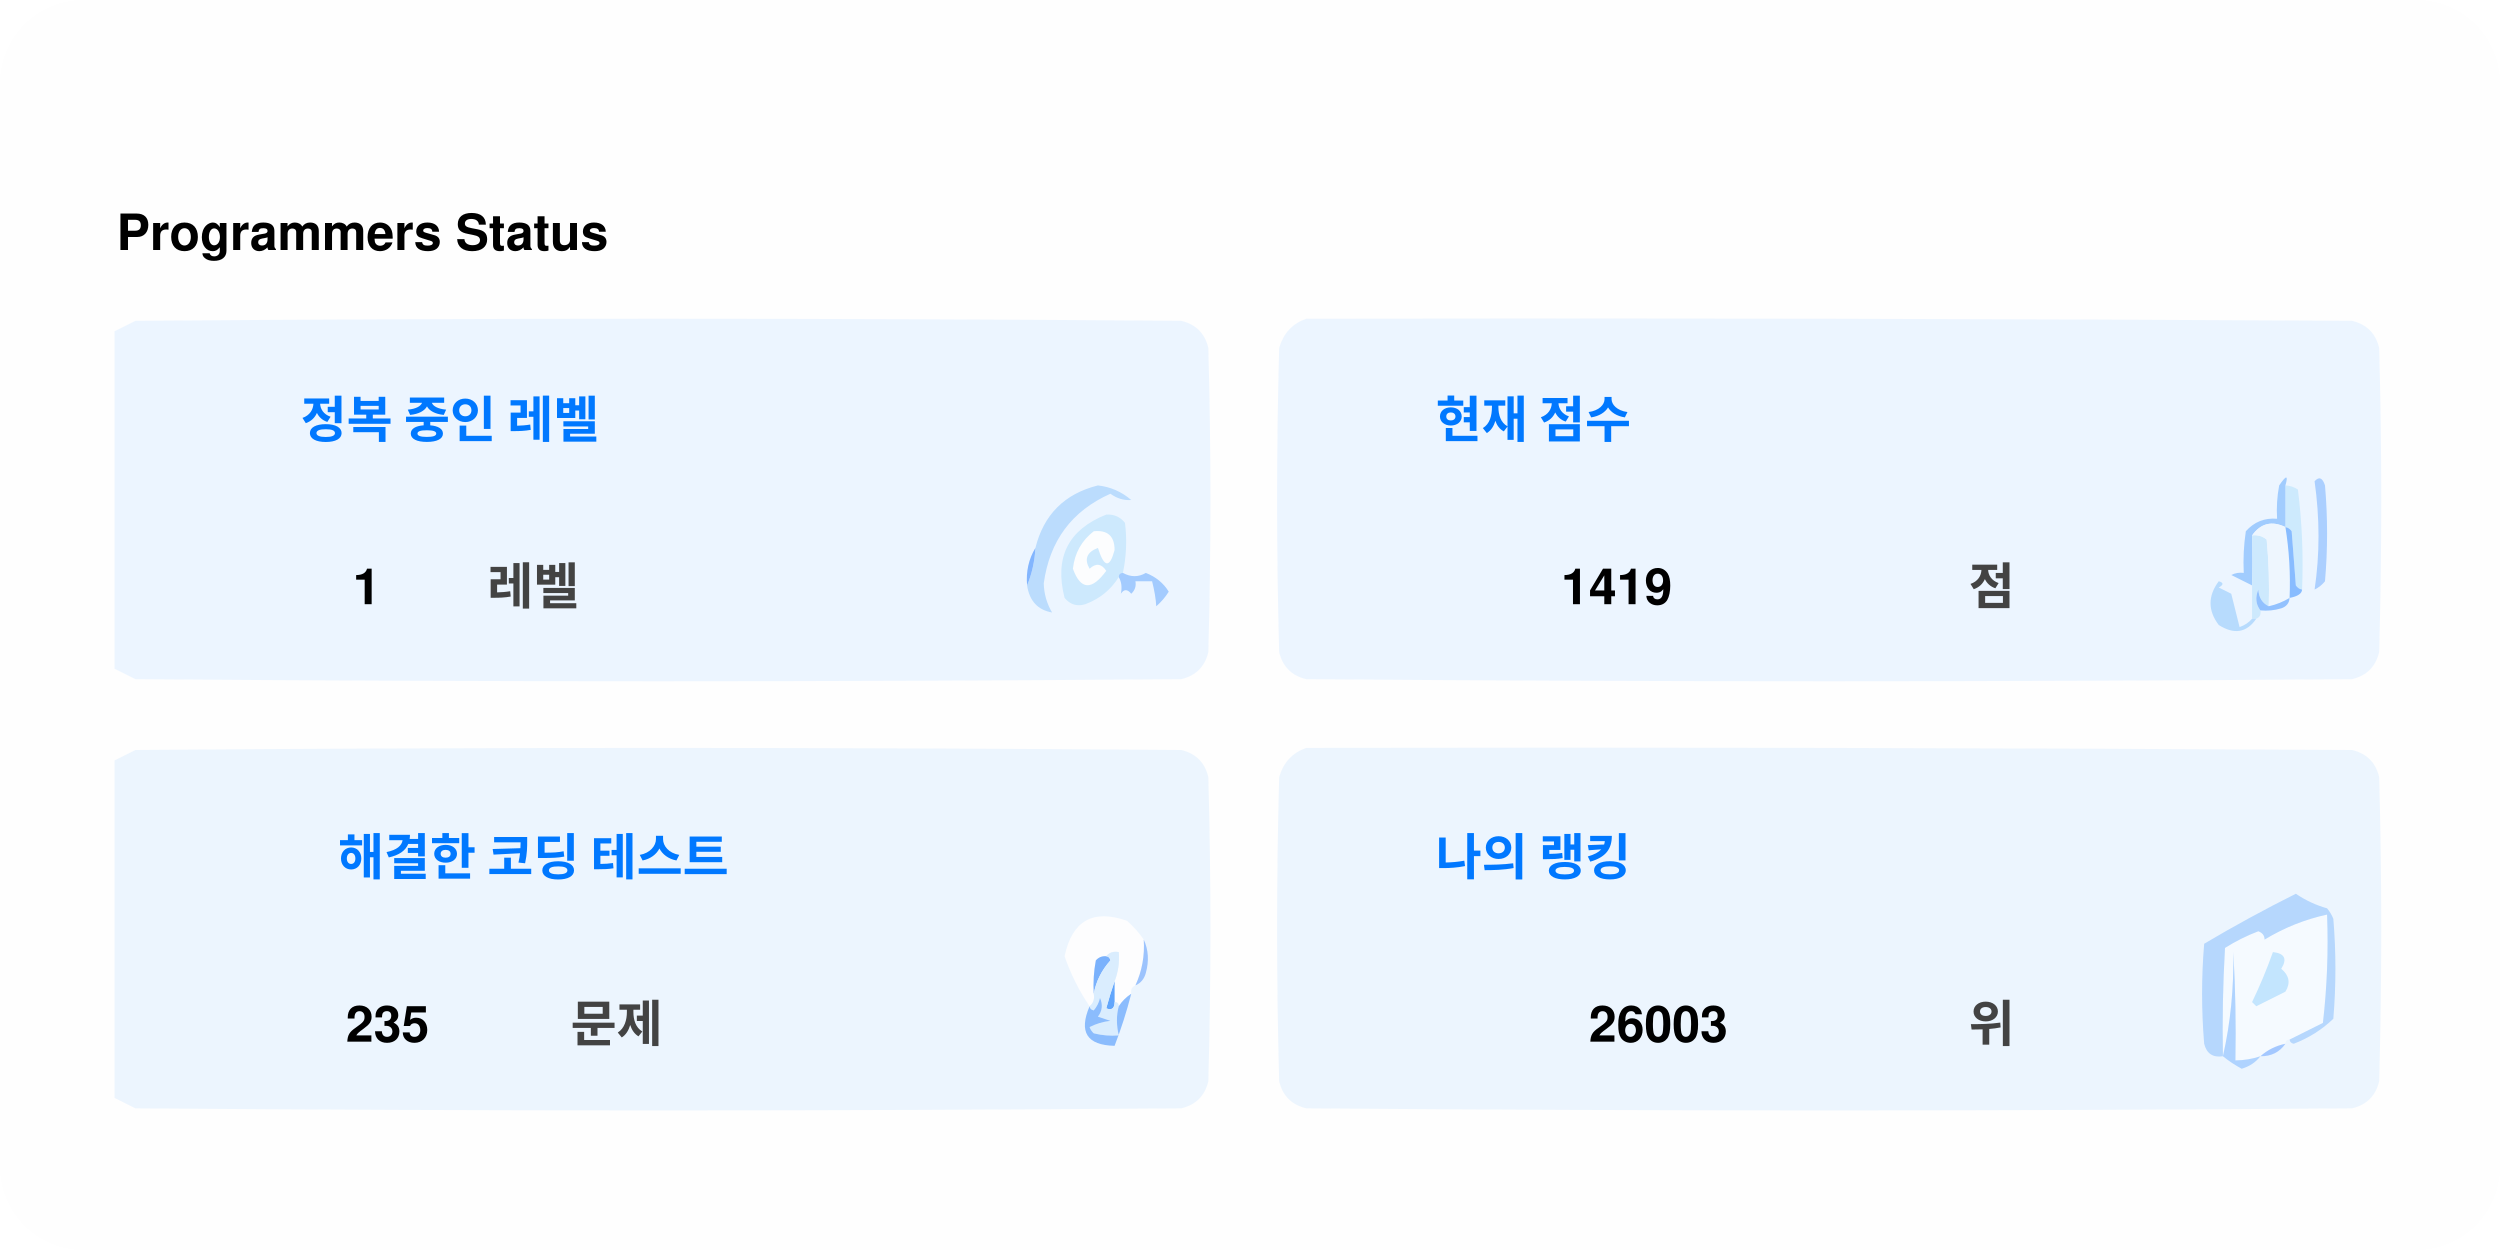
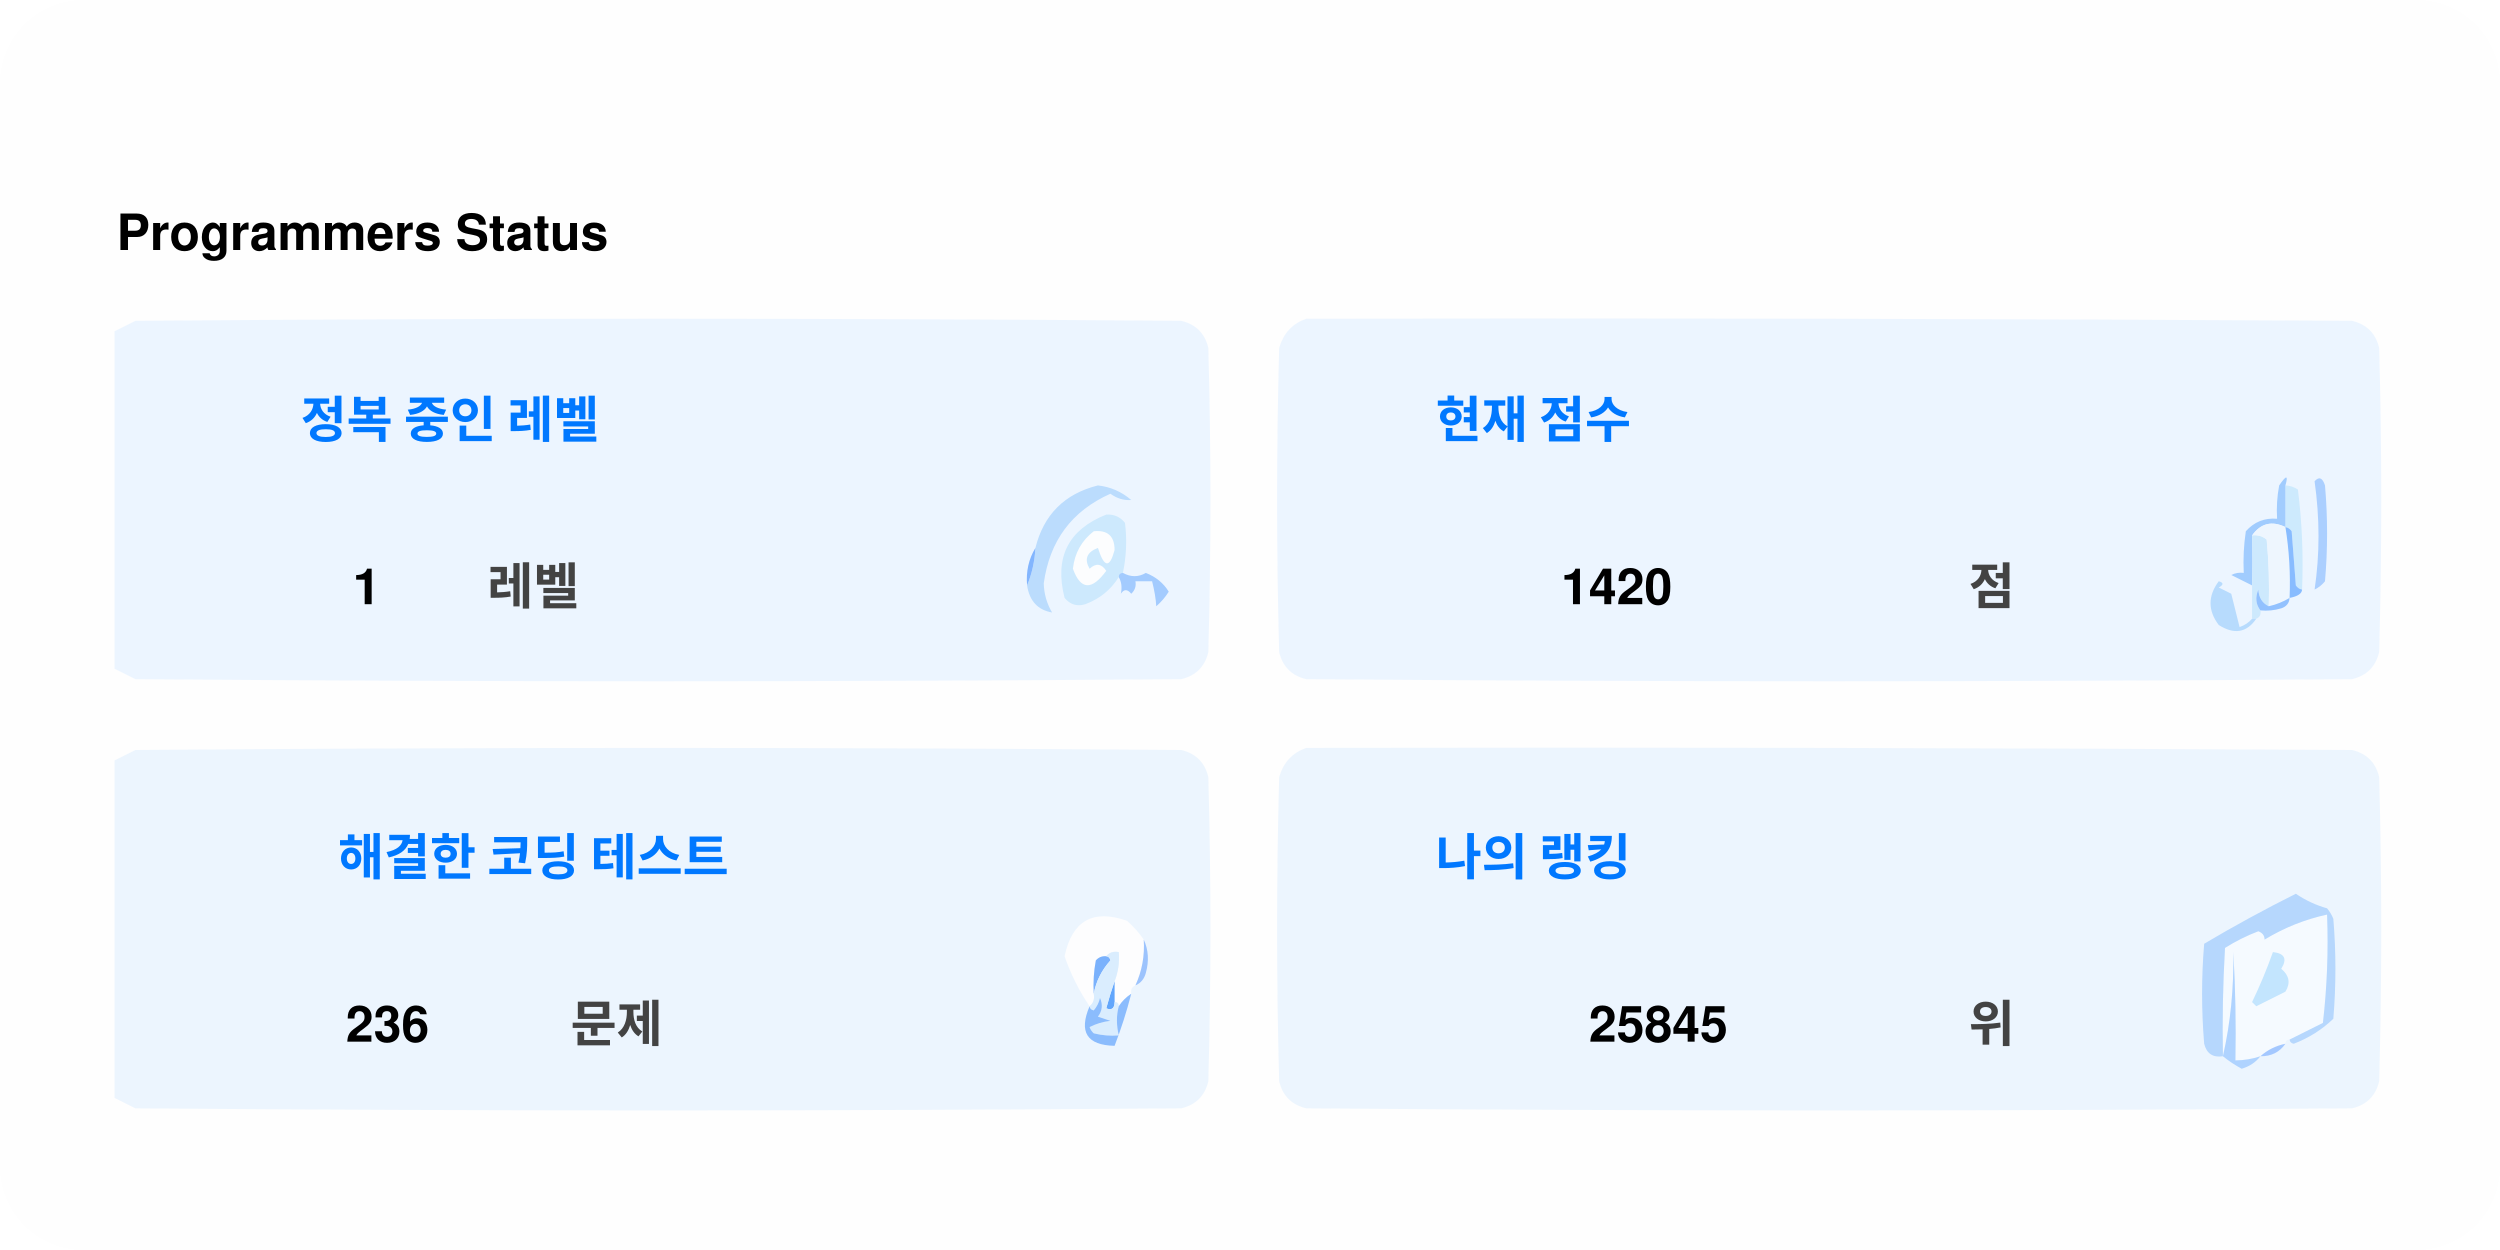
<svg xmlns="http://www.w3.org/2000/svg" version="1.1" width="600px" height="300px" style="shape-rendering:geometricPrecision; text-rendering:geometricPrecision; image-rendering:optimizeQuality; fill-rule:evenodd; clip-rule:evenodd">
  <style>.title0 {fill: #434343;font-size: 2rem;line-height: 1.5rem;font-weight: bold;font-family: -apple-system, BlinkMacSystemFont, Segoe UI, Helvetica, Arial, sans-serif, Apple Color Emoji, Segoe UI Emoji;}.title {fill: #434343;font-size: 1rem;line-height: 1.5rem;font-weight: bold;font-family: -apple-system, BlinkMacSystemFont, Segoe UI, Helvetica, Arial, sans-serif, Apple Color Emoji, Segoe UI Emoji;}.desc {fill: #434343;font-size: 2.5rem;font-weight: bold;line-height: 1.5rem;font-family: -apple-system, BlinkMacSystemFont, Segoe UI, Helvetica, Arial, sans-serif, Apple Color Emoji, Segoe UI Emoji;}.desc-2 {fill: #434343;font-size: 1rem;font-weight: bold;line-height: 1.5rem;font-family: -apple-system, BlinkMacSystemFont, Segoe UI, Helvetica, Arial, sans-serif, Apple Color Emoji, Segoe UI Emoji;}.text, .desc {animation: twinkling 4s ease-in-out infinite;}@keyframes twinkling {40% { opacity: 1; }50% { opacity: 0.5; }60% { opacity: 1; }70% { opacity: 0.5; }80% { opacity: 1; }}</style>
  <rect x="0" y="0" width="600" height="300" fill="#fefefe" rx="20" ry="20" />
  <g transform="translate(28, 60)">
    <g>
      <path style="opacity:1" fill="#fefefe" d="M -0.5,-0.5 C 183.167,-0.5 366.833,-0.5 550.5,-0.5C 550.5,71.833 550.5,144.167 550.5,216.5C 366.833,216.5 183.167,216.5 -0.5,216.5C -0.5,212.167 -0.5,207.833 -0.5,203.5C 1.14,204.32 2.807,205.153 4.5,206C 88.167,206.667 171.833,206.667 255.5,206C 259,205.167 261.167,203 262,199.5C 262.667,175.167 262.667,150.833 262,126.5C 261.167,123 259,120.833 255.5,120C 171.833,119.333 88.167,119.333 4.5,120C 2.807,120.847 1.14,121.68 -0.5,122.5C -0.5,115.167 -0.5,107.833 -0.5,100.5C 1.14,101.32 2.807,102.153 4.5,103C 88.167,103.667 171.833,103.667 255.5,103C 259,102.167 261.167,100 262,96.5C 262.667,72.167 262.667,47.833 262,23.5C 261.167,20 259,17.833 255.5,17C 171.833,16.333 88.167,16.333 4.5,17C 2.807,17.847 1.14,18.68 -0.5,19.5C -0.5,12.833 -0.5,6.167 -0.5,-0.5 Z" />
    </g>
    <text class="title0" style="fill: #000000" stroke="#none" stroke-width="1">Programmers Status</text>
    <g>
      <path style="opacity:1" fill="#ecf5ff" d="M -0.5,100.5 C -0.5,73.5 -0.5,46.5 -0.5,19.5C 1.14,18.68 2.807,17.847 4.5,17C 88.167,16.333 171.833,16.333 255.5,17C 259,17.833 261.167,20 262,23.5C 262.667,47.833 262.667,72.167 262,96.5C 261.167,100 259,102.167 255.5,103C 171.833,103.667 88.167,103.667 4.5,103C 2.807,102.153 1.14,101.32 -0.5,100.5 Z" />
    </g>
    <g>
      <path style="opacity:1" fill="#ecf5ff" d="M 285.5,16.5 C 369.167,16.333 452.834,16.5 536.5,17C 540,17.833 542.167,20 543,23.5C 543.667,47.833 543.667,72.167 543,96.5C 542.167,100 540,102.167 536.5,103C 452.833,103.667 369.167,103.667 285.5,103C 282,102.167 279.833,100 279,96.5C 278.333,72.167 278.333,47.833 279,23.5C 280.018,19.985 282.185,17.652 285.5,16.5 Z" />
    </g>
    <g>
      <path style="opacity:1" fill="#cdeafd" d="M 520.5,56.5 C 521.583,56.539 522.583,56.873 523.5,57.5C 524.498,65.472 524.831,73.472 524.5,81.5C 523.883,81.389 523.383,81.056 523,80.5C 522.667,76.167 522.333,71.833 522,67.5C 521.617,66.944 521.117,66.611 520.5,66.5C 520.5,63.167 520.5,59.833 520.5,56.5 Z" />
    </g>
    <g>
      <path style="opacity:1" fill="#abcfff" d="M 527.5,55.5 C 528.566,54.308 529.399,54.641 530,56.5C 530.667,64.167 530.667,71.833 530,79.5C 529.311,80.357 528.478,81.023 527.5,81.5C 528.758,73.08 528.758,64.414 527.5,55.5 Z" />
    </g>
    <g>
      <path style="opacity:1" fill="#bbdcfd" d="M 218.5,80.5 C 219.657,77.727 220.324,74.727 220.5,71.5C 222.49,63.51 227.49,58.51 235.5,56.5C 238.528,56.847 241.194,58.014 243.5,60C 241.744,60.141 240.078,59.641 238.5,58.5C 229.247,62.607 223.914,69.773 222.5,80C 222.565,82.526 223.232,84.859 224.5,87C 221.07,86.397 219.07,84.231 218.5,80.5 Z" />
    </g>
    <g>
      <path style="opacity:1" fill="#cde9fd" d="M 241.5,77.5 C 240.833,77.5 240.5,77.833 240.5,78.5C 238.628,81.529 235.961,83.695 232.5,85C 230.536,85.624 228.869,85.124 227.5,83.5C 225.021,73.791 228.354,67.124 237.5,63.5C 239.374,63.39 240.874,64.056 242,65.5C 242.497,69.524 242.331,73.524 241.5,77.5 Z" />
    </g>
    <g>
      <path style="opacity:1" fill="#fcfdfe" d="M 234.5,67.5 C 237.826,67.162 239.493,68.662 239.5,72C 238.334,76.434 237,76.267 235.5,71.5C 232.832,72.515 232.166,74.182 233.5,76.5C 235.017,75.089 236.351,75.256 237.5,77C 234.006,81.771 231.34,81.605 229.5,76.5C 229.904,72.771 231.571,69.771 234.5,67.5 Z" />
    </g>
    <g>
      <path style="opacity:1" fill="#a1ccfe" d="M 520.5,56.5 C 520.5,59.833 520.5,63.167 520.5,66.5C 517.238,64.922 514.572,65.589 512.5,68.5C 512.617,72.81 512.617,76.81 512.5,80.5C 510.86,79.68 509.193,78.847 507.5,78C 508.448,77.517 509.448,77.35 510.5,77.5C 510.335,74.15 510.502,70.817 511,67.5C 512.995,65.253 515.495,64.253 518.5,64.5C 518.336,61.813 518.503,59.146 519,56.5C 520.731,53.969 521.231,53.969 520.5,56.5 Z" />
    </g>
    <g>
      <path style="opacity:1" fill="#cde9fd" d="M 512.5,68.5 C 513.822,68.33 514.989,68.663 516,69.5C 516.499,74.823 516.666,80.156 516.5,85.5C 514.955,84.77 514.122,83.437 514,81.5C 513.22,83.387 513.387,85.054 514.5,86.5C 514.672,87.492 514.338,88.158 513.5,88.5C 513.167,88.5 512.833,88.5 512.5,88.5C 512.5,85.833 512.5,83.167 512.5,80.5C 512.617,76.81 512.617,72.81 512.5,68.5 Z" />
    </g>
    <g>
      <path style="opacity:1" fill="#eef6fe" d="M 520.5,66.5 C 521.407,72.106 521.74,77.773 521.5,83.5C 519.95,84.441 518.284,85.108 516.5,85.5C 516.666,80.156 516.499,74.823 516,69.5C 514.989,68.663 513.822,68.33 512.5,68.5C 514.572,65.589 517.238,64.922 520.5,66.5 Z" />
    </g>
    <g>
      <path style="opacity:1" fill="#88bcff" d="M 520.5,66.5 C 521.117,66.611 521.617,66.944 522,67.5C 522.333,71.833 522.667,76.167 523,80.5C 523.383,81.056 523.883,81.389 524.5,81.5C 524.445,82.469 523.445,83.136 521.5,83.5C 521.74,77.773 521.407,72.106 520.5,66.5 Z" />
    </g>
    <g>
      <path style="opacity:1" fill="#82b5fe" d="M 220.5,71.5 C 220.324,74.727 219.657,77.727 218.5,80.5C 218.215,77.171 218.882,74.171 220.5,71.5 Z" />
    </g>
    <g>
      <path style="opacity:1" fill="#a3cbfe" d="M 240.5,78.5 C 240.5,77.833 240.833,77.5 241.5,77.5C 243.391,78.536 245.224,78.536 247,77.5C 249.391,78.429 251.225,79.929 252.5,82C 251.681,83.319 250.681,84.486 249.5,85.5C 249.409,83.777 249.075,81.777 248.5,79.5C 247.167,79.5 245.833,79.5 244.5,79.5C 244.719,80.675 244.386,81.675 243.5,82.5C 242.575,81.359 241.741,81.359 241,82.5C 241.331,80.981 241.164,79.648 240.5,78.5 Z" />
    </g>
    <g>
      <path style="opacity:1" fill="#b7dbfd" d="M 512.5,88.5 C 512.833,88.5 513.167,88.5 513.5,88.5C 511.199,91.857 508.199,92.357 504.5,90C 501.872,86.535 501.872,83.035 504.5,79.5C 505.696,79.846 505.696,80.346 504.5,81C 505.5,81.5 506.5,82 507.5,82.5C 508.167,85.167 508.833,87.833 509.5,90.5C 510.739,90.058 511.739,89.391 512.5,88.5 Z" />
    </g>
    <g>
      <path style="opacity:1" fill="#92c1fe" d="M 516.5,85.5 C 518.284,85.108 519.95,84.441 521.5,83.5C 521.423,84.75 520.756,85.583 519.5,86C 517.866,86.493 516.199,86.66 514.5,86.5C 513.387,85.054 513.22,83.387 514,81.5C 514.122,83.437 514.955,84.77 516.5,85.5 Z" />
    </g>
    <g>
      <path style="opacity:1" fill="#ecf5fe" d="M -0.5,203.5 C -0.5,176.5 -0.5,149.5 -0.5,122.5C 1.14,121.68 2.807,120.847 4.5,120C 88.167,119.333 171.833,119.333 255.5,120C 259,120.833 261.167,123 262,126.5C 262.667,150.833 262.667,175.167 262,199.5C 261.167,203 259,205.167 255.5,206C 171.833,206.667 88.167,206.667 4.5,206C 2.807,205.153 1.14,204.32 -0.5,203.5 Z" />
    </g>
    <g>
      <path style="opacity:1" fill="#ecf5fe" d="M 285.5,119.5 C 369.167,119.333 452.834,119.5 536.5,120C 540,120.833 542.167,123 543,126.5C 543.667,150.833 543.667,175.167 543,199.5C 542.167,203 540,205.167 536.5,206C 452.833,206.667 369.167,206.667 285.5,206C 282,205.167 279.833,203 279,199.5C 278.333,175.167 278.333,150.833 279,126.5C 280.018,122.985 282.185,120.652 285.5,119.5 Z" />
    </g>
    <g>
      <path style="opacity:1" fill="#fdfdfe" d="M 246.5,165.5 C 246.758,169.367 246.092,173.034 244.5,176.5C 243.662,176.842 243.328,177.508 243.5,178.5C 242.272,179.306 241.272,180.306 240.5,181.5C 240.5,180.833 240.167,180.5 239.5,180.5C 239.5,178.833 239.5,177.167 239.5,175.5C 240.369,173.283 240.702,170.95 240.5,168.5C 239.209,168.263 238.209,168.596 237.5,169.5C 236.504,169.414 235.671,169.748 235,170.5C 234.503,173.146 234.336,175.813 234.5,178.5C 234.737,179.791 234.404,180.791 233.5,181.5C 230.986,177.806 228.986,173.806 227.5,169.5C 229.309,160.957 234.309,158.124 242.5,161C 244.07,162.397 245.404,163.897 246.5,165.5 Z" />
    </g>
    <g>
      <path style="opacity:1" fill="#f5faff" d="M 521.5,189.5 C 520.833,189.5 520.5,189.833 520.5,190.5C 518.181,190.992 516.181,191.992 514.5,193.5C 512.565,194.15 510.565,194.483 508.5,194.5C 508.666,185.827 508.5,177.16 508,168.5C 508.141,177.227 507.308,185.56 505.5,193.5C 505.334,184.827 505.5,176.16 506,167.5C 508.527,165.903 511.194,164.57 514,163.5C 515.011,163.892 515.511,164.559 515.5,165.5C 520.21,162.641 525.21,160.641 530.5,159.5C 530.831,168.192 530.498,176.859 529.5,185.5C 526.807,186.847 524.14,188.18 521.5,189.5 Z" />
    </g>
    <g>
      <path style="opacity:1" fill="#b6d7fd" d="M 521.5,189.5 C 524.14,188.18 526.807,186.847 529.5,185.5C 530.498,176.859 530.831,168.192 530.5,159.5C 525.21,160.641 520.21,162.641 515.5,165.5C 515.511,164.559 515.011,163.892 514,163.5C 511.194,164.57 508.527,165.903 506,167.5C 505.5,176.16 505.334,184.827 505.5,193.5C 503.089,193.863 501.589,192.863 501,190.5C 500.333,182.5 500.333,174.5 501,166.5C 508.173,162.246 515.507,158.246 523,154.5C 525.304,156.068 527.804,157.235 530.5,158C 531.126,158.75 531.626,159.584 532,160.5C 532.667,168.5 532.667,176.5 532,184.5C 529.292,187.111 526.125,189.111 522.5,190.5C 521.893,190.376 521.56,190.043 521.5,189.5 Z" />
    </g>
    <g>
      <path style="opacity:1" fill="#c3e5fe" d="M 517.5,168.5 C 520.317,168.801 520.984,170.134 519.5,172.5C 521.439,174.122 521.772,175.956 520.5,178C 518.167,179.167 515.833,180.333 513.5,181.5C 513.167,181.167 512.833,180.833 512.5,180.5C 514.414,176.515 516.081,172.515 517.5,168.5 Z" />
    </g>
    <g>
      <path style="opacity:1" fill="#7ab1fc" d="M 237.5,169.5 C 238.043,169.56 238.376,169.893 238.5,170.5C 236.395,172.836 235.062,175.503 234.5,178.5C 234.336,175.813 234.503,173.146 235,170.5C 235.671,169.748 236.504,169.414 237.5,169.5 Z" />
    </g>
    <g>
      <path style="opacity:1" fill="#afd3ff" d="M 514.5,193.5 C 513.378,194.947 511.878,195.947 510,196.5C 508.348,195.601 506.848,194.601 505.5,193.5C 507.308,185.56 508.141,177.227 508,168.5C 508.5,177.16 508.666,185.827 508.5,194.5C 510.565,194.483 512.565,194.15 514.5,193.5 Z" />
    </g>
    <g>
      <path style="opacity:1" fill="#9cc3fd" d="M 246.5,165.5 C 247.634,167.966 247.801,170.633 247,173.5C 246.623,174.942 245.79,175.942 244.5,176.5C 246.092,173.034 246.758,169.367 246.5,165.5 Z" />
    </g>
    <g>
      <path style="opacity:1" fill="#62a6fc" d="M 239.5,175.5 C 239.5,177.167 239.5,178.833 239.5,180.5C 239.483,182.028 238.816,182.528 237.5,182C 238.117,179.723 238.784,177.556 239.5,175.5 Z" />
    </g>
    <g>
      <path style="opacity:1" fill="#daedfe" d="M 237.5,169.5 C 238.209,168.596 239.209,168.263 240.5,168.5C 240.702,170.95 240.369,173.283 239.5,175.5C 238.784,177.556 238.117,179.723 237.5,182C 238.816,182.528 239.483,182.028 239.5,180.5C 240.167,180.5 240.5,180.833 240.5,181.5C 239.918,183.669 239.918,186.002 240.5,188.5C 238.473,188.662 236.473,188.495 234.5,188C 234.043,187.586 233.709,187.086 233.5,186.5C 235.078,185.702 236.744,185.202 238.5,185C 237.5,184.667 236.5,184.333 235.5,184C 236.554,182.612 236.72,181.112 236,179.5C 235.751,180.624 235.251,181.624 234.5,182.5C 233.893,182.376 233.56,182.043 233.5,181.5C 234.404,180.791 234.737,179.791 234.5,178.5C 235.062,175.503 236.395,172.836 238.5,170.5C 238.376,169.893 238.043,169.56 237.5,169.5 Z" />
    </g>
    <g>
      <path style="opacity:1" fill="#8bbcfd" d="M 243.5,178.5 C 242.395,182.803 241.062,186.969 239.5,191C 232.857,190.847 230.857,187.68 233.5,181.5C 233.56,182.043 233.893,182.376 234.5,182.5C 235.251,181.624 235.751,180.624 236,179.5C 236.72,181.112 236.554,182.612 235.5,184C 236.5,184.333 237.5,184.667 238.5,185C 236.744,185.202 235.078,185.702 233.5,186.5C 233.709,187.086 234.043,187.586 234.5,188C 236.473,188.495 238.473,188.662 240.5,188.5C 239.918,186.002 239.918,183.669 240.5,181.5C 241.272,180.306 242.272,179.306 243.5,178.5 Z" />
    </g>
    <g>
      <path style="opacity:1" fill="#a4c8ff" d="M 520.5,190.5 C 519.089,192.539 517.089,193.539 514.5,193.5C 516.181,191.992 518.181,190.992 520.5,190.5 Z" />
    </g>
    <text text-anchor="middle" x="80" y="45" class="title" style="fill:#0078ff;" stroke="#none" stroke-width="1">정복 중인 레벨</text>
    <text text-anchor="middle" x="60" y="85" class="desc" style="fill:#000000;" stroke="#none" stroke-width="1">1</text>
    <text text-anchor="middle" x="100" y="85" class="desc-2" style="fill:#434343;" stroke="#none" stroke-width="1">레벨</text>
    <text text-anchor="middle" x="340" y="45" class="title" style="fill:#0078ff;" stroke="#none" stroke-width="1">현재 점수</text>
-     <text text-anchor="middle" x="360" y="85" class="desc" style="fill:#000000;" stroke="#none" stroke-width="1">1419</text>
+     <text text-anchor="middle" x="360" y="85" class="desc" style="fill:#000000;" stroke="#none" stroke-width="1">1420</text>
    <text text-anchor="middle" x="450" y="85" class="desc-2" style="fill:#434343;" stroke="#none" stroke-width="1">점</text>
    <text text-anchor="middle" x="100" y="150" class="title" style="fill:#0078ff;" stroke="#none" stroke-width="1">해결한 코딩 테스트</text>
-     <text text-anchor="middle" x="65" y="190" class="desc" style="fill:#000000;" stroke="#none" stroke-width="1">235</text>
+     <text text-anchor="middle" x="65" y="190" class="desc" style="fill:#000000;" stroke="#none" stroke-width="1">236</text>
    <text text-anchor="middle" x="120" y="190" class="desc-2" style="fill:#434343;" stroke="#none" stroke-width="1">문제</text>
    <text text-anchor="middle" x="340" y="150" class="title" style="fill:#0078ff;" stroke="#none" stroke-width="1">나의 랭킹</text>
-     <text text-anchor="middle" x="370" y="190" class="desc" style="fill:#000000;" stroke="#none" stroke-width="1">26003</text>
+     <text text-anchor="middle" x="370" y="190" class="desc" style="fill:#000000;" stroke="#none" stroke-width="1">25845</text>
    <text text-anchor="middle" x="450" y="190" class="desc-2" style="fill:#434343;" stroke="#none" stroke-width="1">위</text>
  </g>
</svg>
